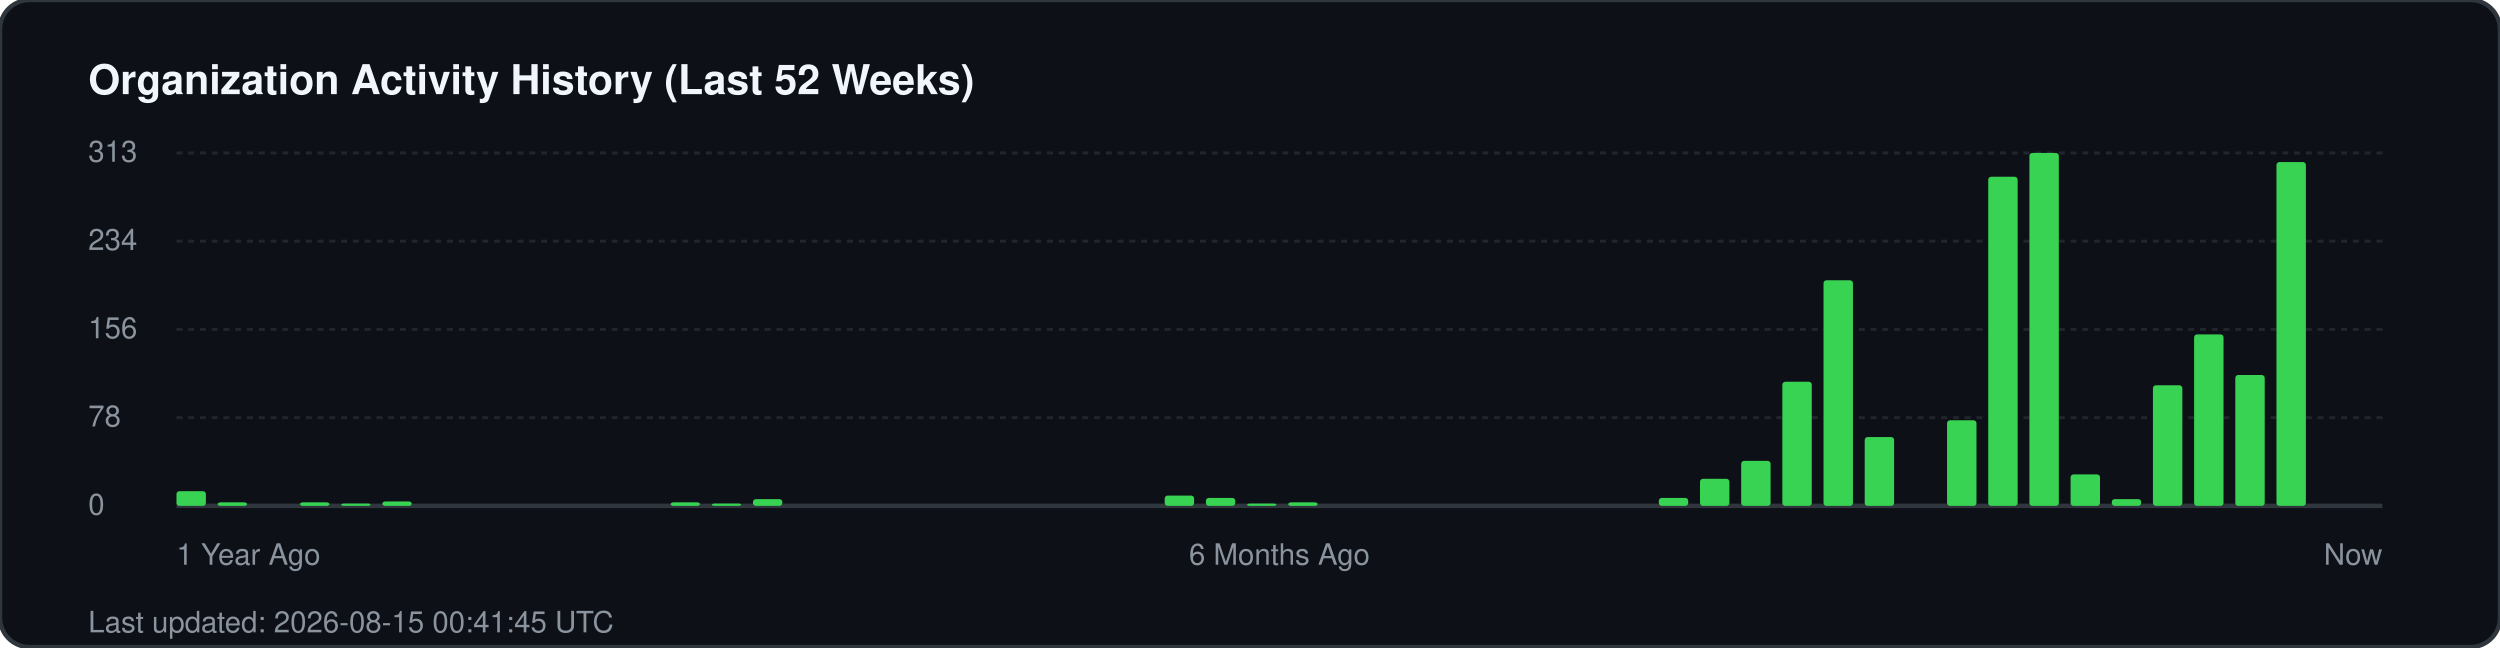
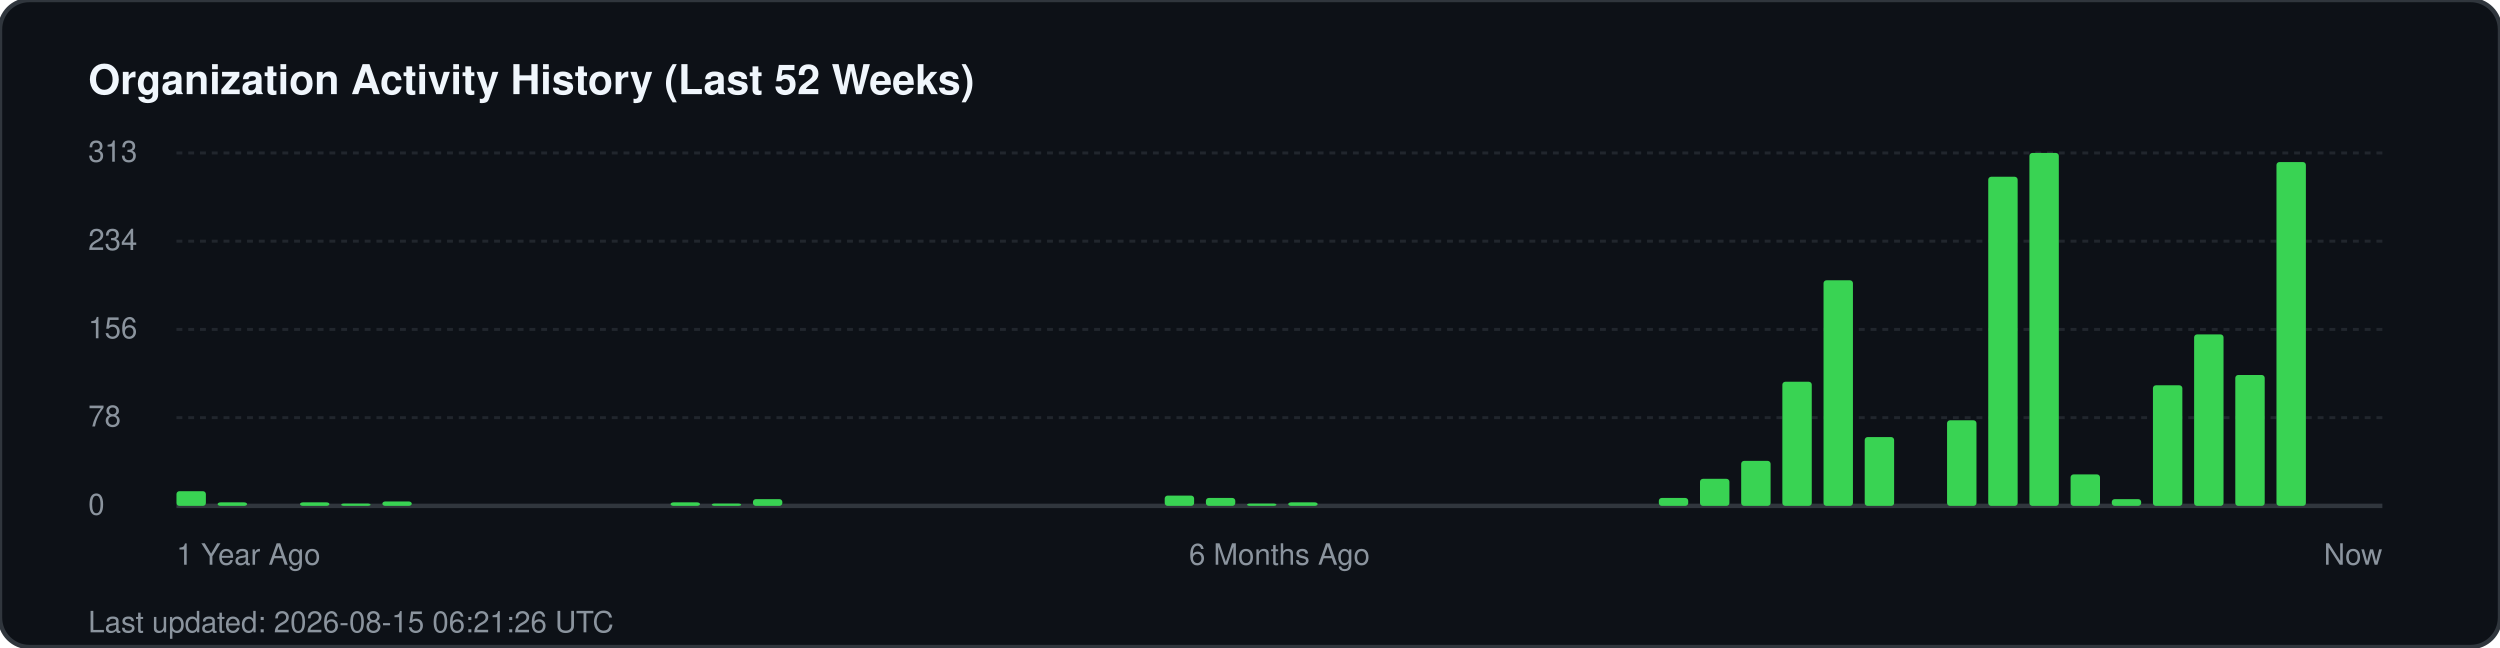
<svg xmlns="http://www.w3.org/2000/svg" width="850" height="220" viewBox="0 0 850 220" fill="none">
  <rect width="850" height="220" rx="10" fill="#0d1117" stroke="#30363d" stroke-width="1.5" />
  <text x="30" y="32" fill="#f0f6fc" font-family="-apple-system, BlinkMacSystemFont, 'Segoe UI', Helvetica, Arial, sans-serif" font-size="14" font-weight="700">Organization Activity History (Last 52 Weeks)</text>
  <g fill="#8b949e" font-family="-apple-system, BlinkMacSystemFont, 'Segoe UI', Helvetica, Arial, sans-serif" font-size="10">
    <text x="30" y="55">313</text>
    <line x1="60" y1="52" x2="810" y2="52" stroke="#21262d" stroke-width="1" stroke-dasharray="2 2" />
    <text x="30" y="85">234</text>
    <line x1="60" y1="82" x2="810" y2="82" stroke="#21262d" stroke-width="1" stroke-dasharray="2 2" />
    <text x="30" y="115">156</text>
    <line x1="60" y1="112" x2="810" y2="112" stroke="#21262d" stroke-width="1" stroke-dasharray="2 2" />
    <text x="30" y="145">78</text>
    <line x1="60" y1="142" x2="810" y2="142" stroke="#21262d" stroke-width="1" stroke-dasharray="2 2" />
    <text x="30" y="175">0</text>
    <line x1="60" y1="172" x2="810" y2="172" stroke="#30363d" stroke-width="1.5" />
  </g>
  <g transform="translate(60, 0)">
    <rect x="0.0" y="167.0" width="10" height="5.0" fill="#39d353" rx="1" />
    <rect x="14.0" y="170.8" width="10" height="1.2" fill="#39d353" rx="1" />
    <rect x="42.0" y="170.8" width="10" height="1.2" fill="#39d353" rx="1" />
    <rect x="56.0" y="171.2" width="10" height="0.8" fill="#39d353" rx="1" />
    <rect x="70.0" y="170.5" width="10" height="1.5" fill="#39d353" rx="1" />
    <rect x="168.0" y="170.8" width="10" height="1.2" fill="#39d353" rx="1" />
    <rect x="182.0" y="171.2" width="10" height="0.8" fill="#39d353" rx="1" />
    <rect x="196.0" y="169.7" width="10" height="2.3" fill="#39d353" rx="1" />
    <rect x="336.0" y="168.5" width="10" height="3.5" fill="#39d353" rx="1" />
    <rect x="350.0" y="169.3" width="10" height="2.7" fill="#39d353" rx="1" />
    <rect x="364.0" y="171.2" width="10" height="0.8" fill="#39d353" rx="1" />
    <rect x="378.0" y="170.8" width="10" height="1.2" fill="#39d353" rx="1" />
    <rect x="504.0" y="169.3" width="10" height="2.7" fill="#39d353" rx="1" />
    <rect x="518.0" y="162.8" width="10" height="9.2" fill="#39d353" rx="1" />
    <rect x="532.0" y="156.7" width="10" height="15.3" fill="#39d353" rx="1" />
    <rect x="546.0" y="129.8" width="10" height="42.2" fill="#39d353" rx="1" />
    <rect x="560.0" y="95.3" width="10" height="76.7" fill="#39d353" rx="1" />
    <rect x="574.0" y="148.6" width="10" height="23.4" fill="#39d353" rx="1" />
    <rect x="602.0" y="142.9" width="10" height="29.1" fill="#39d353" rx="1" />
    <rect x="616.0" y="60.1" width="10" height="111.9" fill="#39d353" rx="1" />
    <rect x="630.0" y="52.0" width="10" height="120.0" fill="#39d353" rx="1" />
    <rect x="644.0" y="161.3" width="10" height="10.7" fill="#39d353" rx="1" />
    <rect x="658.0" y="169.7" width="10" height="2.3" fill="#39d353" rx="1" />
    <rect x="672.0" y="131.0" width="10" height="41.0" fill="#39d353" rx="1" />
    <rect x="686.0" y="113.7" width="10" height="58.3" fill="#39d353" rx="1" />
    <rect x="700.0" y="127.5" width="10" height="44.5" fill="#39d353" rx="1" />
    <rect x="714.0" y="55.1" width="10" height="116.9" fill="#39d353" rx="1" />
  </g>
  <g transform="translate(60, 192)" fill="#8b949e" font-family="-apple-system, BlinkMacSystemFont, 'Segoe UI', Helvetica, Arial, sans-serif" font-size="10">
    <text x="0">1 Year Ago</text>
    <text x="375" text-anchor="middle">6 Months Ago</text>
    <text x="750" text-anchor="end">Now</text>
  </g>
-   <text x="30" y="215" fill="#8b949e" font-family="-apple-system, BlinkMacSystemFont, 'Segoe UI', Helvetica, Arial, sans-serif" font-size="10">Last updated: 2026-08-15 00:41:45 UTC</text>
+   <text x="30" y="215" fill="#8b949e" font-family="-apple-system, BlinkMacSystemFont, 'Segoe UI', Helvetica, Arial, sans-serif" font-size="10">Last updated: 2026-08-15 06:21:26 UTC</text>
</svg>
